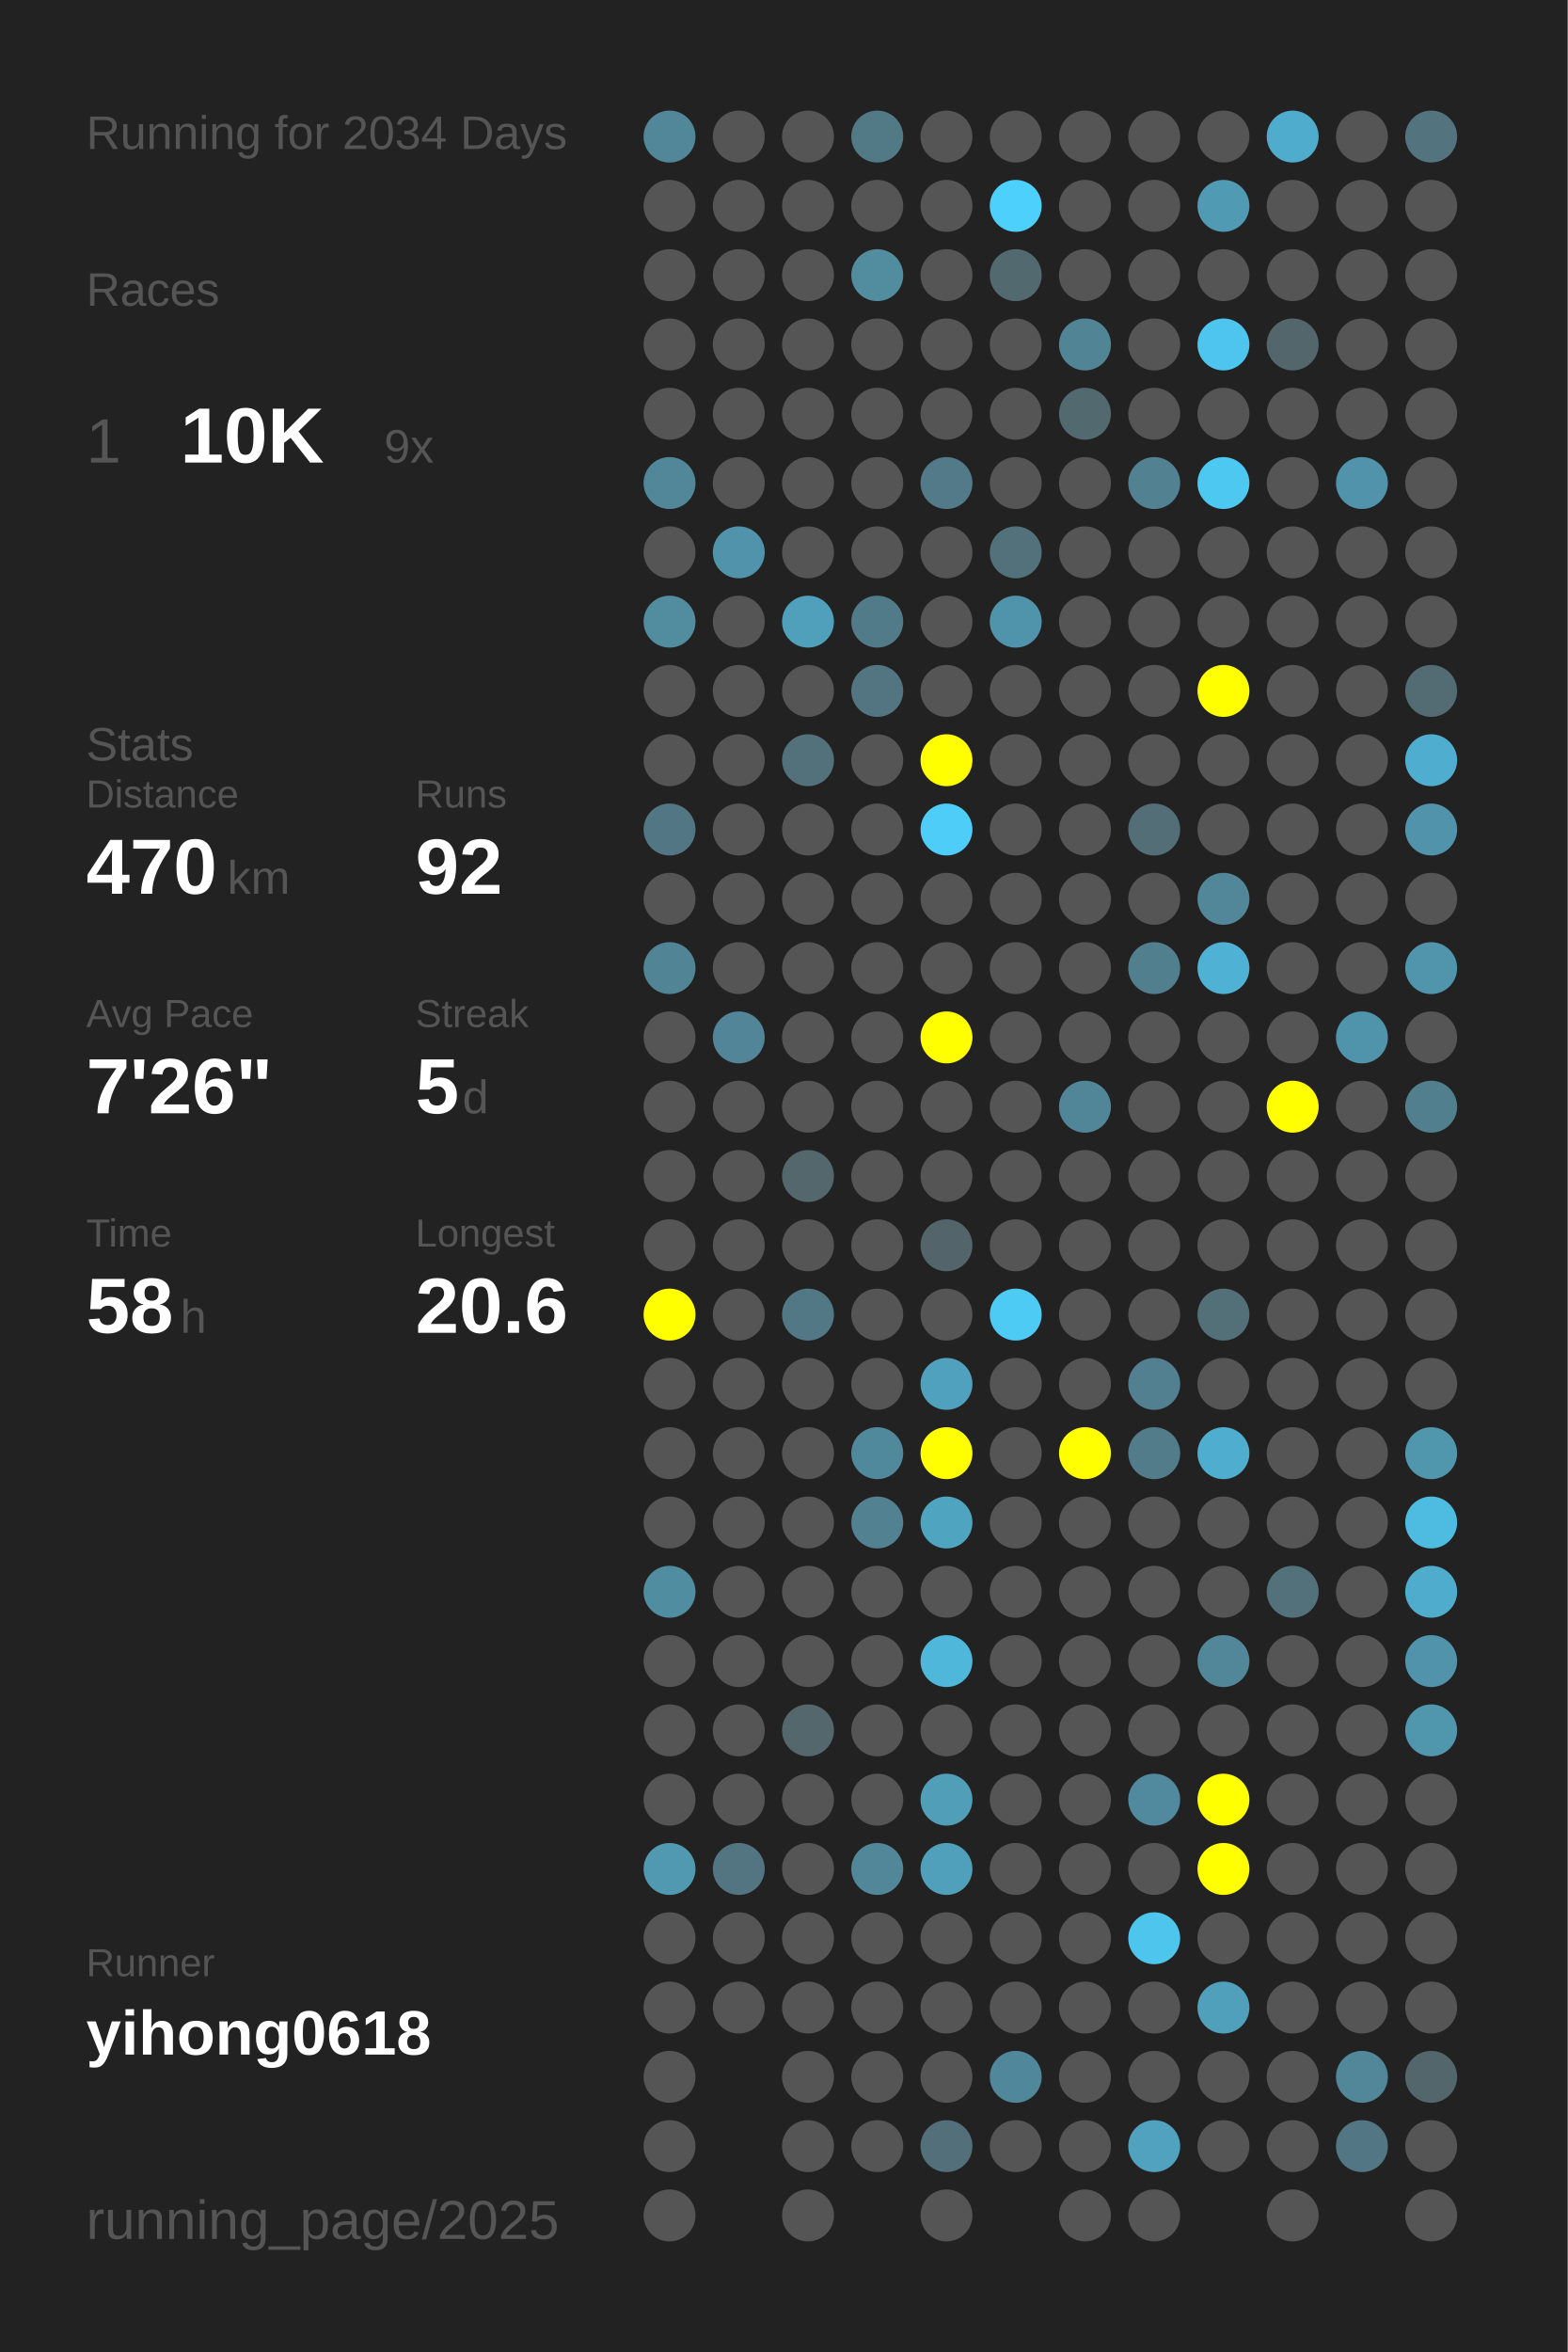
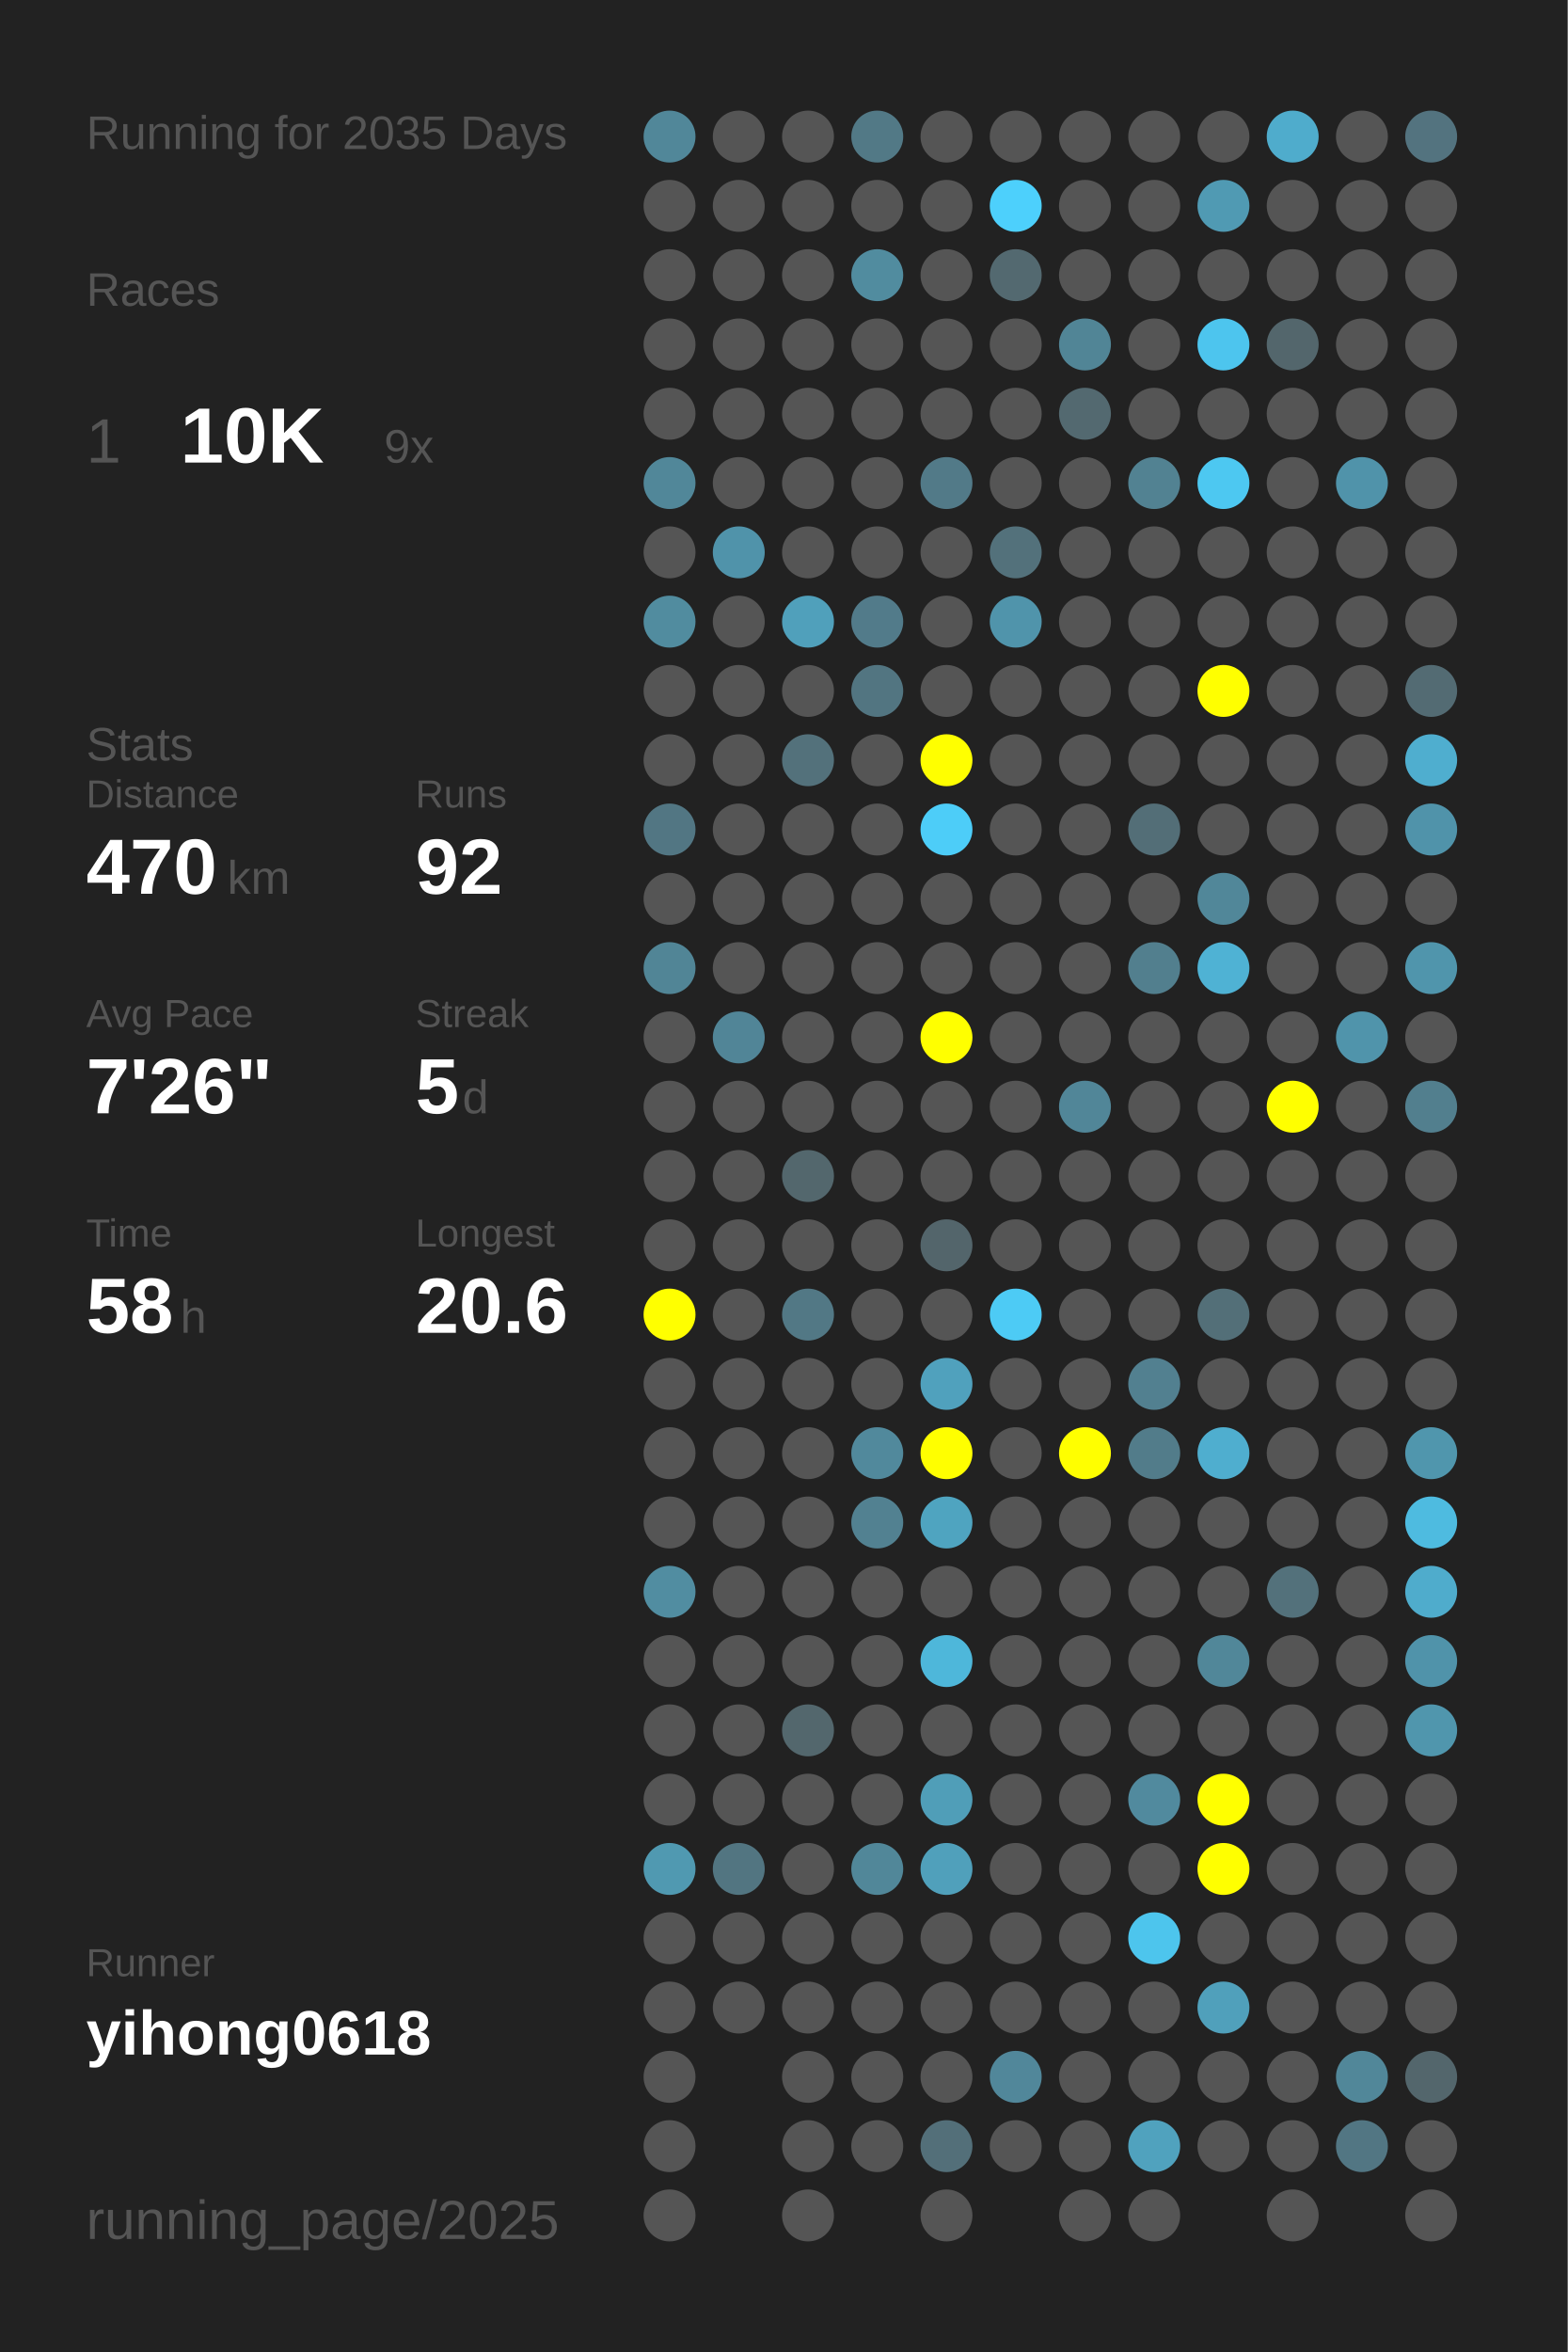
<svg xmlns="http://www.w3.org/2000/svg" baseProfile="full" height="300mm" version="1.1" viewBox="0,0,200,300" width="200mm">
  <defs />
  <rect fill="#222222" height="300" width="200" x="0" y="0" />
-   <text fill="#555555" style="font-size:6px; font-family:Arial;" x="11" y="19">Running for 2034 Days</text>
+   <text fill="#555555" style="font-size:6px; font-family:Arial;" x="11" y="19">Running for 2035 Days</text>
  <text fill="#555555" style="font-size:6px; font-family:Arial;" x="11" y="39">Races</text>
  <text fill="#555555" style="font-size:8px; font-family:Arial;" x="11" y="59">1</text>
  <text fill="#FFFFFF" style="font-size:10px; font-family:Arial; font-weight:bold;" x="23" y="59">10K</text>
  <text fill="#555555" style="font-size:6px; font-family:Arial;" x="49" y="59">9x</text>
  <text fill="#555555" style="font-size:6px; font-family:Arial;" x="11" y="97">Stats</text>
  <text fill="#555555" style="font-size:5px; font-family:Arial;" x="11" y="103">Distance</text>
  <text fill="#FFFFFF" style="font-size:10px; font-family:Arial; font-weight:bold;" x="11" y="114">470</text>
  <text fill="#555555" style="font-size:6px; font-family:Arial;" x="29" y="114">km</text>
  <text fill="#555555" style="font-size:5px; font-family:Arial;" x="53" y="103">Runs</text>
  <text fill="#FFFFFF" style="font-size:10px; font-family:Arial; font-weight:bold;" x="53" y="114">92</text>
  <text fill="#555555" style="font-size:5px; font-family:Arial;" x="11" y="131">Avg Pace</text>
  <text fill="#FFFFFF" style="font-size:10px; font-family:Arial; font-weight:bold;" x="11" y="142">7'26"</text>
  <text fill="#555555" style="font-size:5px; font-family:Arial;" x="53" y="131">Streak</text>
  <text fill="#FFFFFF" style="font-size:10px; font-family:Arial; font-weight:bold;" x="53" y="142">5</text>
  <text fill="#555555" style="font-size:6px; font-family:Arial;" x="59" y="142">d</text>
  <text fill="#555555" style="font-size:5px; font-family:Arial;" x="11" y="159">Time</text>
  <text fill="#FFFFFF" style="font-size:10px; font-family:Arial; font-weight:bold;" x="11" y="170">58</text>
  <text fill="#555555" style="font-size:6px; font-family:Arial;" x="23" y="170">h</text>
  <text fill="#555555" style="font-size:5px; font-family:Arial;" x="53" y="159">Longest</text>
  <text fill="#FFFFFF" style="font-size:10px; font-family:Arial; font-weight:bold;" x="53" y="170">20.6</text>
  <text fill="#555555" style="font-size:5px; font-family:Arial;" x="11" y="252.065">Runner</text>
  <text fill="#FFFFFF" style="font-size:8px; font-family:Arial; font-weight:bold;" x="11" y="262.065">yihong0618</text>
  <text fill="#555555" style="font-size:7px; font-family:Arial;" x="11" y="285.581">running_page/2025</text>
  <circle cx="85.417" cy="17.419" fill="#518799" r="3.312" />
  <circle cx="85.417" cy="26.258" fill="#555555" r="3.312" />
  <circle cx="85.417" cy="35.097" fill="#555555" r="3.312" />
  <circle cx="85.417" cy="43.935" fill="#555555" r="3.312" />
  <circle cx="85.417" cy="52.774" fill="#555555" r="3.312" />
  <circle cx="85.417" cy="61.613" fill="#518799" r="3.312" />
  <circle cx="85.417" cy="70.452" fill="#555555" r="3.312" />
  <circle cx="85.417" cy="79.29" fill="#518c9f" r="3.312" />
  <circle cx="85.417" cy="88.129" fill="#555555" r="3.312" />
  <circle cx="85.417" cy="96.968" fill="#555555" r="3.312" />
  <circle cx="85.417" cy="105.806" fill="#527683" r="3.312" />
  <circle cx="85.417" cy="114.645" fill="#555555" r="3.312" />
  <circle cx="85.417" cy="123.484" fill="#518596" r="3.312" />
  <circle cx="85.417" cy="132.323" fill="#555555" r="3.312" />
  <circle cx="85.417" cy="141.161" fill="#555555" r="3.312" />
  <circle cx="85.417" cy="150" fill="#555555" r="3.312" />
  <circle cx="85.417" cy="158.839" fill="#555555" r="3.312" />
  <circle cx="85.417" cy="167.677" fill="#FFFF00" r="3.312" />
  <circle cx="85.417" cy="176.516" fill="#555555" r="3.312" />
  <circle cx="85.417" cy="185.355" fill="#555555" r="3.312" />
  <circle cx="85.417" cy="194.194" fill="#555555" r="3.312" />
  <circle cx="85.417" cy="203.032" fill="#518da1" r="3.312" />
  <circle cx="85.417" cy="211.871" fill="#555555" r="3.312" />
  <circle cx="85.417" cy="220.71" fill="#555555" r="3.312" />
  <circle cx="85.417" cy="229.548" fill="#555555" r="3.312" />
  <circle cx="85.417" cy="238.387" fill="#5099b1" r="3.312" />
  <circle cx="85.417" cy="247.226" fill="#555555" r="3.312" />
  <circle cx="85.417" cy="256.065" fill="#555555" r="3.312" />
  <circle cx="85.417" cy="264.903" fill="#555555" r="3.312" />
  <circle cx="85.417" cy="273.742" fill="#555555" r="3.312" />
  <circle cx="85.417" cy="282.581" fill="#555555" r="3.312" />
  <circle cx="94.25" cy="17.419" fill="#555555" r="3.312" />
  <circle cx="94.25" cy="26.258" fill="#555555" r="3.312" />
  <circle cx="94.25" cy="35.097" fill="#555555" r="3.312" />
  <circle cx="94.25" cy="43.935" fill="#555555" r="3.312" />
  <circle cx="94.25" cy="52.774" fill="#555555" r="3.312" />
  <circle cx="94.25" cy="61.613" fill="#555555" r="3.312" />
  <circle cx="94.25" cy="70.452" fill="#5093aa" r="3.312" />
  <circle cx="94.25" cy="79.29" fill="#555555" r="3.312" />
  <circle cx="94.25" cy="88.129" fill="#555555" r="3.312" />
  <circle cx="94.25" cy="96.968" fill="#555555" r="3.312" />
  <circle cx="94.25" cy="105.806" fill="#555555" r="3.312" />
  <circle cx="94.25" cy="114.645" fill="#555555" r="3.312" />
  <circle cx="94.25" cy="123.484" fill="#555555" r="3.312" />
  <circle cx="94.25" cy="132.323" fill="#518597" r="3.312" />
  <circle cx="94.25" cy="141.161" fill="#555555" r="3.312" />
  <circle cx="94.25" cy="150" fill="#555555" r="3.312" />
  <circle cx="94.25" cy="158.839" fill="#555555" r="3.312" />
  <circle cx="94.25" cy="167.677" fill="#555555" r="3.312" />
  <circle cx="94.25" cy="176.516" fill="#555555" r="3.312" />
  <circle cx="94.25" cy="185.355" fill="#555555" r="3.312" />
  <circle cx="94.25" cy="194.194" fill="#555555" r="3.312" />
  <circle cx="94.25" cy="203.032" fill="#555555" r="3.312" />
  <circle cx="94.25" cy="211.871" fill="#555555" r="3.312" />
  <circle cx="94.25" cy="220.71" fill="#555555" r="3.312" />
  <circle cx="94.25" cy="229.548" fill="#555555" r="3.312" />
  <circle cx="94.25" cy="238.387" fill="#527581" r="3.312" />
  <circle cx="94.25" cy="247.226" fill="#555555" r="3.312" />
  <circle cx="94.25" cy="256.065" fill="#555555" r="3.312" />
  <circle cx="103.083" cy="17.419" fill="#555555" r="3.312" />
  <circle cx="103.083" cy="26.258" fill="#555555" r="3.312" />
  <circle cx="103.083" cy="35.097" fill="#555555" r="3.312" />
  <circle cx="103.083" cy="43.935" fill="#555555" r="3.312" />
  <circle cx="103.083" cy="52.774" fill="#555555" r="3.312" />
  <circle cx="103.083" cy="61.613" fill="#555555" r="3.312" />
  <circle cx="103.083" cy="70.452" fill="#555555" r="3.312" />
  <circle cx="103.083" cy="79.29" fill="#50a0bb" r="3.312" />
  <circle cx="103.083" cy="88.129" fill="#555555" r="3.312" />
  <circle cx="103.083" cy="96.968" fill="#53717b" r="3.312" />
  <circle cx="103.083" cy="105.806" fill="#555555" r="3.312" />
  <circle cx="103.083" cy="114.645" fill="#555555" r="3.312" />
  <circle cx="103.083" cy="123.484" fill="#555555" r="3.312" />
  <circle cx="103.083" cy="132.323" fill="#555555" r="3.312" />
  <circle cx="103.083" cy="141.161" fill="#555555" r="3.312" />
  <circle cx="103.083" cy="150" fill="#53676d" r="3.312" />
  <circle cx="103.083" cy="158.839" fill="#555555" r="3.312" />
  <circle cx="103.083" cy="167.677" fill="#527885" r="3.312" />
  <circle cx="103.083" cy="176.516" fill="#555555" r="3.312" />
  <circle cx="103.083" cy="185.355" fill="#555555" r="3.312" />
  <circle cx="103.083" cy="194.194" fill="#555555" r="3.312" />
  <circle cx="103.083" cy="203.032" fill="#555555" r="3.312" />
  <circle cx="103.083" cy="211.871" fill="#555555" r="3.312" />
  <circle cx="103.083" cy="220.71" fill="#53676d" r="3.312" />
  <circle cx="103.083" cy="229.548" fill="#555555" r="3.312" />
  <circle cx="103.083" cy="238.387" fill="#555555" r="3.312" />
  <circle cx="103.083" cy="247.226" fill="#555555" r="3.312" />
  <circle cx="103.083" cy="256.065" fill="#555555" r="3.312" />
  <circle cx="103.083" cy="264.903" fill="#555555" r="3.312" />
  <circle cx="103.083" cy="273.742" fill="#555555" r="3.312" />
  <circle cx="103.083" cy="282.581" fill="#555555" r="3.312" />
  <circle cx="111.917" cy="17.419" fill="#527986" r="3.312" />
  <circle cx="111.917" cy="26.258" fill="#555555" r="3.312" />
  <circle cx="111.917" cy="35.097" fill="#518c9f" r="3.312" />
  <circle cx="111.917" cy="43.935" fill="#555555" r="3.312" />
  <circle cx="111.917" cy="52.774" fill="#555555" r="3.312" />
  <circle cx="111.917" cy="61.613" fill="#555555" r="3.312" />
  <circle cx="111.917" cy="70.452" fill="#555555" r="3.312" />
  <circle cx="111.917" cy="79.29" fill="#527b8a" r="3.312" />
  <circle cx="111.917" cy="88.129" fill="#527581" r="3.312" />
  <circle cx="111.917" cy="96.968" fill="#555555" r="3.312" />
  <circle cx="111.917" cy="105.806" fill="#555555" r="3.312" />
  <circle cx="111.917" cy="114.645" fill="#555555" r="3.312" />
  <circle cx="111.917" cy="123.484" fill="#555555" r="3.312" />
  <circle cx="111.917" cy="132.323" fill="#555555" r="3.312" />
  <circle cx="111.917" cy="141.161" fill="#555555" r="3.312" />
  <circle cx="111.917" cy="150" fill="#555555" r="3.312" />
  <circle cx="111.917" cy="158.839" fill="#555555" r="3.312" />
  <circle cx="111.917" cy="167.677" fill="#555555" r="3.312" />
  <circle cx="111.917" cy="176.516" fill="#555555" r="3.312" />
  <circle cx="111.917" cy="185.355" fill="#51899c" r="3.312" />
  <circle cx="111.917" cy="194.194" fill="#528191" r="3.312" />
  <circle cx="111.917" cy="203.032" fill="#555555" r="3.312" />
  <circle cx="111.917" cy="211.871" fill="#555555" r="3.312" />
  <circle cx="111.917" cy="220.71" fill="#555555" r="3.312" />
  <circle cx="111.917" cy="229.548" fill="#555555" r="3.312" />
  <circle cx="111.917" cy="238.387" fill="#518799" r="3.312" />
  <circle cx="111.917" cy="247.226" fill="#555555" r="3.312" />
  <circle cx="111.917" cy="256.065" fill="#555555" r="3.312" />
  <circle cx="111.917" cy="264.903" fill="#555555" r="3.312" />
  <circle cx="111.917" cy="273.742" fill="#555555" r="3.312" />
  <circle cx="120.75" cy="17.419" fill="#555555" r="3.312" />
  <circle cx="120.75" cy="26.258" fill="#555555" r="3.312" />
  <circle cx="120.75" cy="35.097" fill="#555555" r="3.312" />
  <circle cx="120.75" cy="43.935" fill="#555555" r="3.312" />
  <circle cx="120.75" cy="52.774" fill="#555555" r="3.312" />
  <circle cx="120.75" cy="61.613" fill="#527a88" r="3.312" />
  <circle cx="120.75" cy="70.452" fill="#555555" r="3.312" />
  <circle cx="120.75" cy="79.29" fill="#555555" r="3.312" />
  <circle cx="120.75" cy="88.129" fill="#555555" r="3.312" />
  <circle cx="120.75" cy="96.968" fill="#FFFF00" r="3.312" />
  <circle cx="120.75" cy="105.806" fill="#4dcdf8" r="3.312" />
  <circle cx="120.75" cy="114.645" fill="#555555" r="3.312" />
  <circle cx="120.75" cy="123.484" fill="#555555" r="3.312" />
  <circle cx="120.75" cy="132.323" fill="#FFFF00" r="3.312" />
  <circle cx="120.75" cy="141.161" fill="#555555" r="3.312" />
  <circle cx="120.75" cy="150" fill="#555555" r="3.312" />
  <circle cx="120.75" cy="158.839" fill="#53656b" r="3.312" />
  <circle cx="120.75" cy="167.677" fill="#555555" r="3.312" />
  <circle cx="120.75" cy="176.516" fill="#50a1bd" r="3.312" />
  <circle cx="120.75" cy="185.355" fill="#FFFF00" r="3.312" />
  <circle cx="120.75" cy="194.194" fill="#4fa4c0" r="3.312" />
  <circle cx="120.75" cy="203.032" fill="#555555" r="3.312" />
  <circle cx="120.75" cy="211.871" fill="#4eb7da" r="3.312" />
  <circle cx="120.75" cy="220.71" fill="#555555" r="3.312" />
  <circle cx="120.75" cy="229.548" fill="#509eb8" r="3.312" />
  <circle cx="120.75" cy="238.387" fill="#50a0bb" r="3.312" />
  <circle cx="120.75" cy="247.226" fill="#555555" r="3.312" />
  <circle cx="120.75" cy="256.065" fill="#555555" r="3.312" />
  <circle cx="120.75" cy="264.903" fill="#555555" r="3.312" />
  <circle cx="120.75" cy="273.742" fill="#536f79" r="3.312" />
  <circle cx="120.75" cy="282.581" fill="#555555" r="3.312" />
  <circle cx="129.583" cy="17.419" fill="#555555" r="3.312" />
  <circle cx="129.583" cy="26.258" fill="#4dd0fc" r="3.312" />
  <circle cx="129.583" cy="35.097" fill="#536970" r="3.312" />
  <circle cx="129.583" cy="43.935" fill="#555555" r="3.312" />
  <circle cx="129.583" cy="52.774" fill="#555555" r="3.312" />
  <circle cx="129.583" cy="61.613" fill="#555555" r="3.312" />
  <circle cx="129.583" cy="70.452" fill="#53717b" r="3.312" />
  <circle cx="129.583" cy="79.29" fill="#5094ab" r="3.312" />
  <circle cx="129.583" cy="88.129" fill="#555555" r="3.312" />
  <circle cx="129.583" cy="96.968" fill="#555555" r="3.312" />
  <circle cx="129.583" cy="105.806" fill="#555555" r="3.312" />
  <circle cx="129.583" cy="114.645" fill="#555555" r="3.312" />
  <circle cx="129.583" cy="123.484" fill="#555555" r="3.312" />
  <circle cx="129.583" cy="132.323" fill="#555555" r="3.312" />
  <circle cx="129.583" cy="141.161" fill="#555555" r="3.312" />
  <circle cx="129.583" cy="150" fill="#555555" r="3.312" />
  <circle cx="129.583" cy="158.839" fill="#555555" r="3.312" />
  <circle cx="129.583" cy="167.677" fill="#4dcbf5" r="3.312" />
  <circle cx="129.583" cy="176.516" fill="#555555" r="3.312" />
  <circle cx="129.583" cy="185.355" fill="#555555" r="3.312" />
  <circle cx="129.583" cy="194.194" fill="#555555" r="3.312" />
  <circle cx="129.583" cy="203.032" fill="#555555" r="3.312" />
  <circle cx="129.583" cy="211.871" fill="#555555" r="3.312" />
  <circle cx="129.583" cy="220.71" fill="#555555" r="3.312" />
  <circle cx="129.583" cy="229.548" fill="#555555" r="3.312" />
  <circle cx="129.583" cy="238.387" fill="#555555" r="3.312" />
  <circle cx="129.583" cy="247.226" fill="#555555" r="3.312" />
  <circle cx="129.583" cy="256.065" fill="#555555" r="3.312" />
  <circle cx="129.583" cy="264.903" fill="#51879a" r="3.312" />
  <circle cx="129.583" cy="273.742" fill="#555555" r="3.312" />
  <circle cx="138.417" cy="17.419" fill="#555555" r="3.312" />
  <circle cx="138.417" cy="26.258" fill="#555555" r="3.312" />
  <circle cx="138.417" cy="35.097" fill="#555555" r="3.312" />
  <circle cx="138.417" cy="43.935" fill="#518596" r="3.312" />
  <circle cx="138.417" cy="52.774" fill="#536970" r="3.312" />
  <circle cx="138.417" cy="61.613" fill="#555555" r="3.312" />
  <circle cx="138.417" cy="70.452" fill="#555555" r="3.312" />
  <circle cx="138.417" cy="79.29" fill="#555555" r="3.312" />
  <circle cx="138.417" cy="88.129" fill="#555555" r="3.312" />
  <circle cx="138.417" cy="96.968" fill="#555555" r="3.312" />
  <circle cx="138.417" cy="105.806" fill="#555555" r="3.312" />
  <circle cx="138.417" cy="114.645" fill="#555555" r="3.312" />
  <circle cx="138.417" cy="123.484" fill="#555555" r="3.312" />
  <circle cx="138.417" cy="132.323" fill="#555555" r="3.312" />
  <circle cx="138.417" cy="141.161" fill="#518698" r="3.312" />
  <circle cx="138.417" cy="150" fill="#555555" r="3.312" />
  <circle cx="138.417" cy="158.839" fill="#555555" r="3.312" />
  <circle cx="138.417" cy="167.677" fill="#555555" r="3.312" />
  <circle cx="138.417" cy="176.516" fill="#555555" r="3.312" />
  <circle cx="138.417" cy="185.355" fill="#FFFF00" r="3.312" />
  <circle cx="138.417" cy="194.194" fill="#555555" r="3.312" />
  <circle cx="138.417" cy="203.032" fill="#555555" r="3.312" />
  <circle cx="138.417" cy="211.871" fill="#555555" r="3.312" />
  <circle cx="138.417" cy="220.71" fill="#555555" r="3.312" />
  <circle cx="138.417" cy="229.548" fill="#555555" r="3.312" />
  <circle cx="138.417" cy="238.387" fill="#555555" r="3.312" />
  <circle cx="138.417" cy="247.226" fill="#555555" r="3.312" />
  <circle cx="138.417" cy="256.065" fill="#555555" r="3.312" />
  <circle cx="138.417" cy="264.903" fill="#555555" r="3.312" />
  <circle cx="138.417" cy="273.742" fill="#555555" r="3.312" />
  <circle cx="138.417" cy="282.581" fill="#555555" r="3.312" />
  <circle cx="147.25" cy="17.419" fill="#555555" r="3.312" />
  <circle cx="147.25" cy="26.258" fill="#555555" r="3.312" />
  <circle cx="147.25" cy="35.097" fill="#555555" r="3.312" />
  <circle cx="147.25" cy="43.935" fill="#555555" r="3.312" />
  <circle cx="147.25" cy="52.774" fill="#555555" r="3.312" />
  <circle cx="147.25" cy="61.613" fill="#528292" r="3.312" />
  <circle cx="147.25" cy="70.452" fill="#555555" r="3.312" />
  <circle cx="147.25" cy="79.29" fill="#555555" r="3.312" />
  <circle cx="147.25" cy="88.129" fill="#555555" r="3.312" />
  <circle cx="147.25" cy="96.968" fill="#555555" r="3.312" />
  <circle cx="147.25" cy="105.806" fill="#536e77" r="3.312" />
  <circle cx="147.25" cy="114.645" fill="#555555" r="3.312" />
  <circle cx="147.25" cy="123.484" fill="#527f8e" r="3.312" />
  <circle cx="147.25" cy="132.323" fill="#555555" r="3.312" />
  <circle cx="147.25" cy="141.161" fill="#555555" r="3.312" />
  <circle cx="147.25" cy="150" fill="#555555" r="3.312" />
  <circle cx="147.25" cy="158.839" fill="#555555" r="3.312" />
  <circle cx="147.25" cy="167.677" fill="#555555" r="3.312" />
  <circle cx="147.25" cy="176.516" fill="#528090" r="3.312" />
  <circle cx="147.25" cy="185.355" fill="#527c8a" r="3.312" />
  <circle cx="147.25" cy="194.194" fill="#555555" r="3.312" />
  <circle cx="147.25" cy="203.032" fill="#555555" r="3.312" />
  <circle cx="147.25" cy="211.871" fill="#555555" r="3.312" />
  <circle cx="147.25" cy="220.71" fill="#555555" r="3.312" />
  <circle cx="147.25" cy="229.548" fill="#518a9e" r="3.312" />
  <circle cx="147.25" cy="238.387" fill="#555555" r="3.312" />
  <circle cx="147.25" cy="247.226" fill="#4dc5ed" r="3.312" />
  <circle cx="147.25" cy="256.065" fill="#555555" r="3.312" />
  <circle cx="147.25" cy="264.903" fill="#555555" r="3.312" />
  <circle cx="147.25" cy="273.742" fill="#50a2be" r="3.312" />
  <circle cx="147.25" cy="282.581" fill="#555555" r="3.312" />
  <circle cx="156.083" cy="17.419" fill="#555555" r="3.312" />
  <circle cx="156.083" cy="26.258" fill="#509ab3" r="3.312" />
  <circle cx="156.083" cy="35.097" fill="#555555" r="3.312" />
  <circle cx="156.083" cy="43.935" fill="#4dc5ee" r="3.312" />
  <circle cx="156.083" cy="52.774" fill="#555555" r="3.312" />
  <circle cx="156.083" cy="61.613" fill="#4dc8f1" r="3.312" />
  <circle cx="156.083" cy="70.452" fill="#555555" r="3.312" />
  <circle cx="156.083" cy="79.29" fill="#555555" r="3.312" />
  <circle cx="156.083" cy="88.129" fill="#FFFF00" r="3.312" />
  <circle cx="156.083" cy="96.968" fill="#555555" r="3.312" />
  <circle cx="156.083" cy="105.806" fill="#555555" r="3.312" />
  <circle cx="156.083" cy="114.645" fill="#518799" r="3.312" />
  <circle cx="156.083" cy="123.484" fill="#4fb2d4" r="3.312" />
  <circle cx="156.083" cy="132.323" fill="#555555" r="3.312" />
  <circle cx="156.083" cy="141.161" fill="#555555" r="3.312" />
  <circle cx="156.083" cy="150" fill="#555555" r="3.312" />
  <circle cx="156.083" cy="158.839" fill="#555555" r="3.312" />
  <circle cx="156.083" cy="167.677" fill="#536f78" r="3.312" />
  <circle cx="156.083" cy="176.516" fill="#555555" r="3.312" />
  <circle cx="156.083" cy="185.355" fill="#4faecf" r="3.312" />
  <circle cx="156.083" cy="194.194" fill="#555555" r="3.312" />
  <circle cx="156.083" cy="203.032" fill="#555555" r="3.312" />
  <circle cx="156.083" cy="211.871" fill="#518799" r="3.312" />
  <circle cx="156.083" cy="220.71" fill="#555555" r="3.312" />
  <circle cx="156.083" cy="229.548" fill="#FFFF00" r="3.312" />
  <circle cx="156.083" cy="238.387" fill="#FFFF00" r="3.312" />
  <circle cx="156.083" cy="247.226" fill="#555555" r="3.312" />
  <circle cx="156.083" cy="256.065" fill="#50a0bb" r="3.312" />
  <circle cx="156.083" cy="264.903" fill="#555555" r="3.312" />
  <circle cx="156.083" cy="273.742" fill="#555555" r="3.312" />
  <circle cx="164.917" cy="17.419" fill="#4faccc" r="3.312" />
  <circle cx="164.917" cy="26.258" fill="#555555" r="3.312" />
  <circle cx="164.917" cy="35.097" fill="#555555" r="3.312" />
  <circle cx="164.917" cy="43.935" fill="#53666c" r="3.312" />
  <circle cx="164.917" cy="52.774" fill="#555555" r="3.312" />
  <circle cx="164.917" cy="61.613" fill="#555555" r="3.312" />
  <circle cx="164.917" cy="70.452" fill="#555555" r="3.312" />
  <circle cx="164.917" cy="79.29" fill="#555555" r="3.312" />
  <circle cx="164.917" cy="88.129" fill="#555555" r="3.312" />
  <circle cx="164.917" cy="96.968" fill="#555555" r="3.312" />
  <circle cx="164.917" cy="105.806" fill="#555555" r="3.312" />
  <circle cx="164.917" cy="114.645" fill="#555555" r="3.312" />
  <circle cx="164.917" cy="123.484" fill="#555555" r="3.312" />
  <circle cx="164.917" cy="132.323" fill="#555555" r="3.312" />
  <circle cx="164.917" cy="141.161" fill="#FFFF00" r="3.312" />
  <circle cx="164.917" cy="150" fill="#555555" r="3.312" />
  <circle cx="164.917" cy="158.839" fill="#555555" r="3.312" />
  <circle cx="164.917" cy="167.677" fill="#555555" r="3.312" />
  <circle cx="164.917" cy="176.516" fill="#555555" r="3.312" />
  <circle cx="164.917" cy="185.355" fill="#555555" r="3.312" />
  <circle cx="164.917" cy="194.194" fill="#555555" r="3.312" />
  <circle cx="164.917" cy="203.032" fill="#53717b" r="3.312" />
  <circle cx="164.917" cy="211.871" fill="#555555" r="3.312" />
  <circle cx="164.917" cy="220.71" fill="#555555" r="3.312" />
  <circle cx="164.917" cy="229.548" fill="#555555" r="3.312" />
  <circle cx="164.917" cy="238.387" fill="#555555" r="3.312" />
  <circle cx="164.917" cy="247.226" fill="#555555" r="3.312" />
  <circle cx="164.917" cy="256.065" fill="#555555" r="3.312" />
  <circle cx="164.917" cy="264.903" fill="#555555" r="3.312" />
  <circle cx="164.917" cy="273.742" fill="#555555" r="3.312" />
  <circle cx="164.917" cy="282.581" fill="#555555" r="3.312" />
  <circle cx="173.75" cy="17.419" fill="#555555" r="3.312" />
  <circle cx="173.75" cy="26.258" fill="#555555" r="3.312" />
  <circle cx="173.75" cy="35.097" fill="#555555" r="3.312" />
  <circle cx="173.75" cy="43.935" fill="#555555" r="3.312" />
  <circle cx="173.75" cy="52.774" fill="#555555" r="3.312" />
  <circle cx="173.75" cy="61.613" fill="#5093aa" r="3.312" />
  <circle cx="173.75" cy="70.452" fill="#555555" r="3.312" />
  <circle cx="173.75" cy="79.29" fill="#555555" r="3.312" />
  <circle cx="173.75" cy="88.129" fill="#555555" r="3.312" />
  <circle cx="173.75" cy="96.968" fill="#555555" r="3.312" />
  <circle cx="173.75" cy="105.806" fill="#555555" r="3.312" />
  <circle cx="173.75" cy="114.645" fill="#555555" r="3.312" />
  <circle cx="173.75" cy="123.484" fill="#555555" r="3.312" />
  <circle cx="173.75" cy="132.323" fill="#5094ab" r="3.312" />
  <circle cx="173.75" cy="141.161" fill="#555555" r="3.312" />
  <circle cx="173.75" cy="150" fill="#555555" r="3.312" />
  <circle cx="173.75" cy="158.839" fill="#555555" r="3.312" />
  <circle cx="173.75" cy="167.677" fill="#555555" r="3.312" />
  <circle cx="173.75" cy="176.516" fill="#555555" r="3.312" />
  <circle cx="173.75" cy="185.355" fill="#555555" r="3.312" />
  <circle cx="173.75" cy="194.194" fill="#555555" r="3.312" />
  <circle cx="173.75" cy="203.032" fill="#555555" r="3.312" />
  <circle cx="173.75" cy="211.871" fill="#555555" r="3.312" />
  <circle cx="173.75" cy="220.71" fill="#555555" r="3.312" />
  <circle cx="173.75" cy="229.548" fill="#555555" r="3.312" />
  <circle cx="173.75" cy="238.387" fill="#555555" r="3.312" />
  <circle cx="173.75" cy="247.226" fill="#555555" r="3.312" />
  <circle cx="173.75" cy="256.065" fill="#555555" r="3.312" />
  <circle cx="173.75" cy="264.903" fill="#518799" r="3.312" />
  <circle cx="173.75" cy="273.742" fill="#527683" r="3.312" />
  <circle cx="182.583" cy="17.419" fill="#53737f" r="3.312" />
  <circle cx="182.583" cy="26.258" fill="#555555" r="3.312" />
  <circle cx="182.583" cy="35.097" fill="#555555" r="3.312" />
  <circle cx="182.583" cy="43.935" fill="#555555" r="3.312" />
  <circle cx="182.583" cy="52.774" fill="#555555" r="3.312" />
  <circle cx="182.583" cy="61.613" fill="#555555" r="3.312" />
  <circle cx="182.583" cy="70.452" fill="#555555" r="3.312" />
  <circle cx="182.583" cy="79.29" fill="#555555" r="3.312" />
  <circle cx="182.583" cy="88.129" fill="#536b73" r="3.312" />
  <circle cx="182.583" cy="96.968" fill="#4faecf" r="3.312" />
  <circle cx="182.583" cy="105.806" fill="#5093aa" r="3.312" />
  <circle cx="182.583" cy="114.645" fill="#555555" r="3.312" />
  <circle cx="182.583" cy="123.484" fill="#5095ac" r="3.312" />
  <circle cx="182.583" cy="132.323" fill="#555555" r="3.312" />
  <circle cx="182.583" cy="141.161" fill="#527f8e" r="3.312" />
  <circle cx="182.583" cy="150" fill="#555555" r="3.312" />
  <circle cx="182.583" cy="158.839" fill="#555555" r="3.312" />
  <circle cx="182.583" cy="167.677" fill="#555555" r="3.312" />
  <circle cx="182.583" cy="176.516" fill="#555555" r="3.312" />
  <circle cx="182.583" cy="185.355" fill="#5096ad" r="3.312" />
  <circle cx="182.583" cy="194.194" fill="#4ebbe0" r="3.312" />
  <circle cx="182.583" cy="203.032" fill="#4faccc" r="3.312" />
  <circle cx="182.583" cy="211.871" fill="#5093aa" r="3.312" />
  <circle cx="182.583" cy="220.71" fill="#5096ad" r="3.312" />
  <circle cx="182.583" cy="229.548" fill="#555555" r="3.312" />
  <circle cx="182.583" cy="238.387" fill="#555555" r="3.312" />
  <circle cx="182.583" cy="247.226" fill="#555555" r="3.312" />
  <circle cx="182.583" cy="256.065" fill="#555555" r="3.312" />
  <circle cx="182.583" cy="264.903" fill="#53666c" r="3.312" />
  <circle cx="182.583" cy="273.742" fill="#555555" r="3.312" />
  <circle cx="182.583" cy="282.581" fill="#555555" r="3.312" />
</svg>
